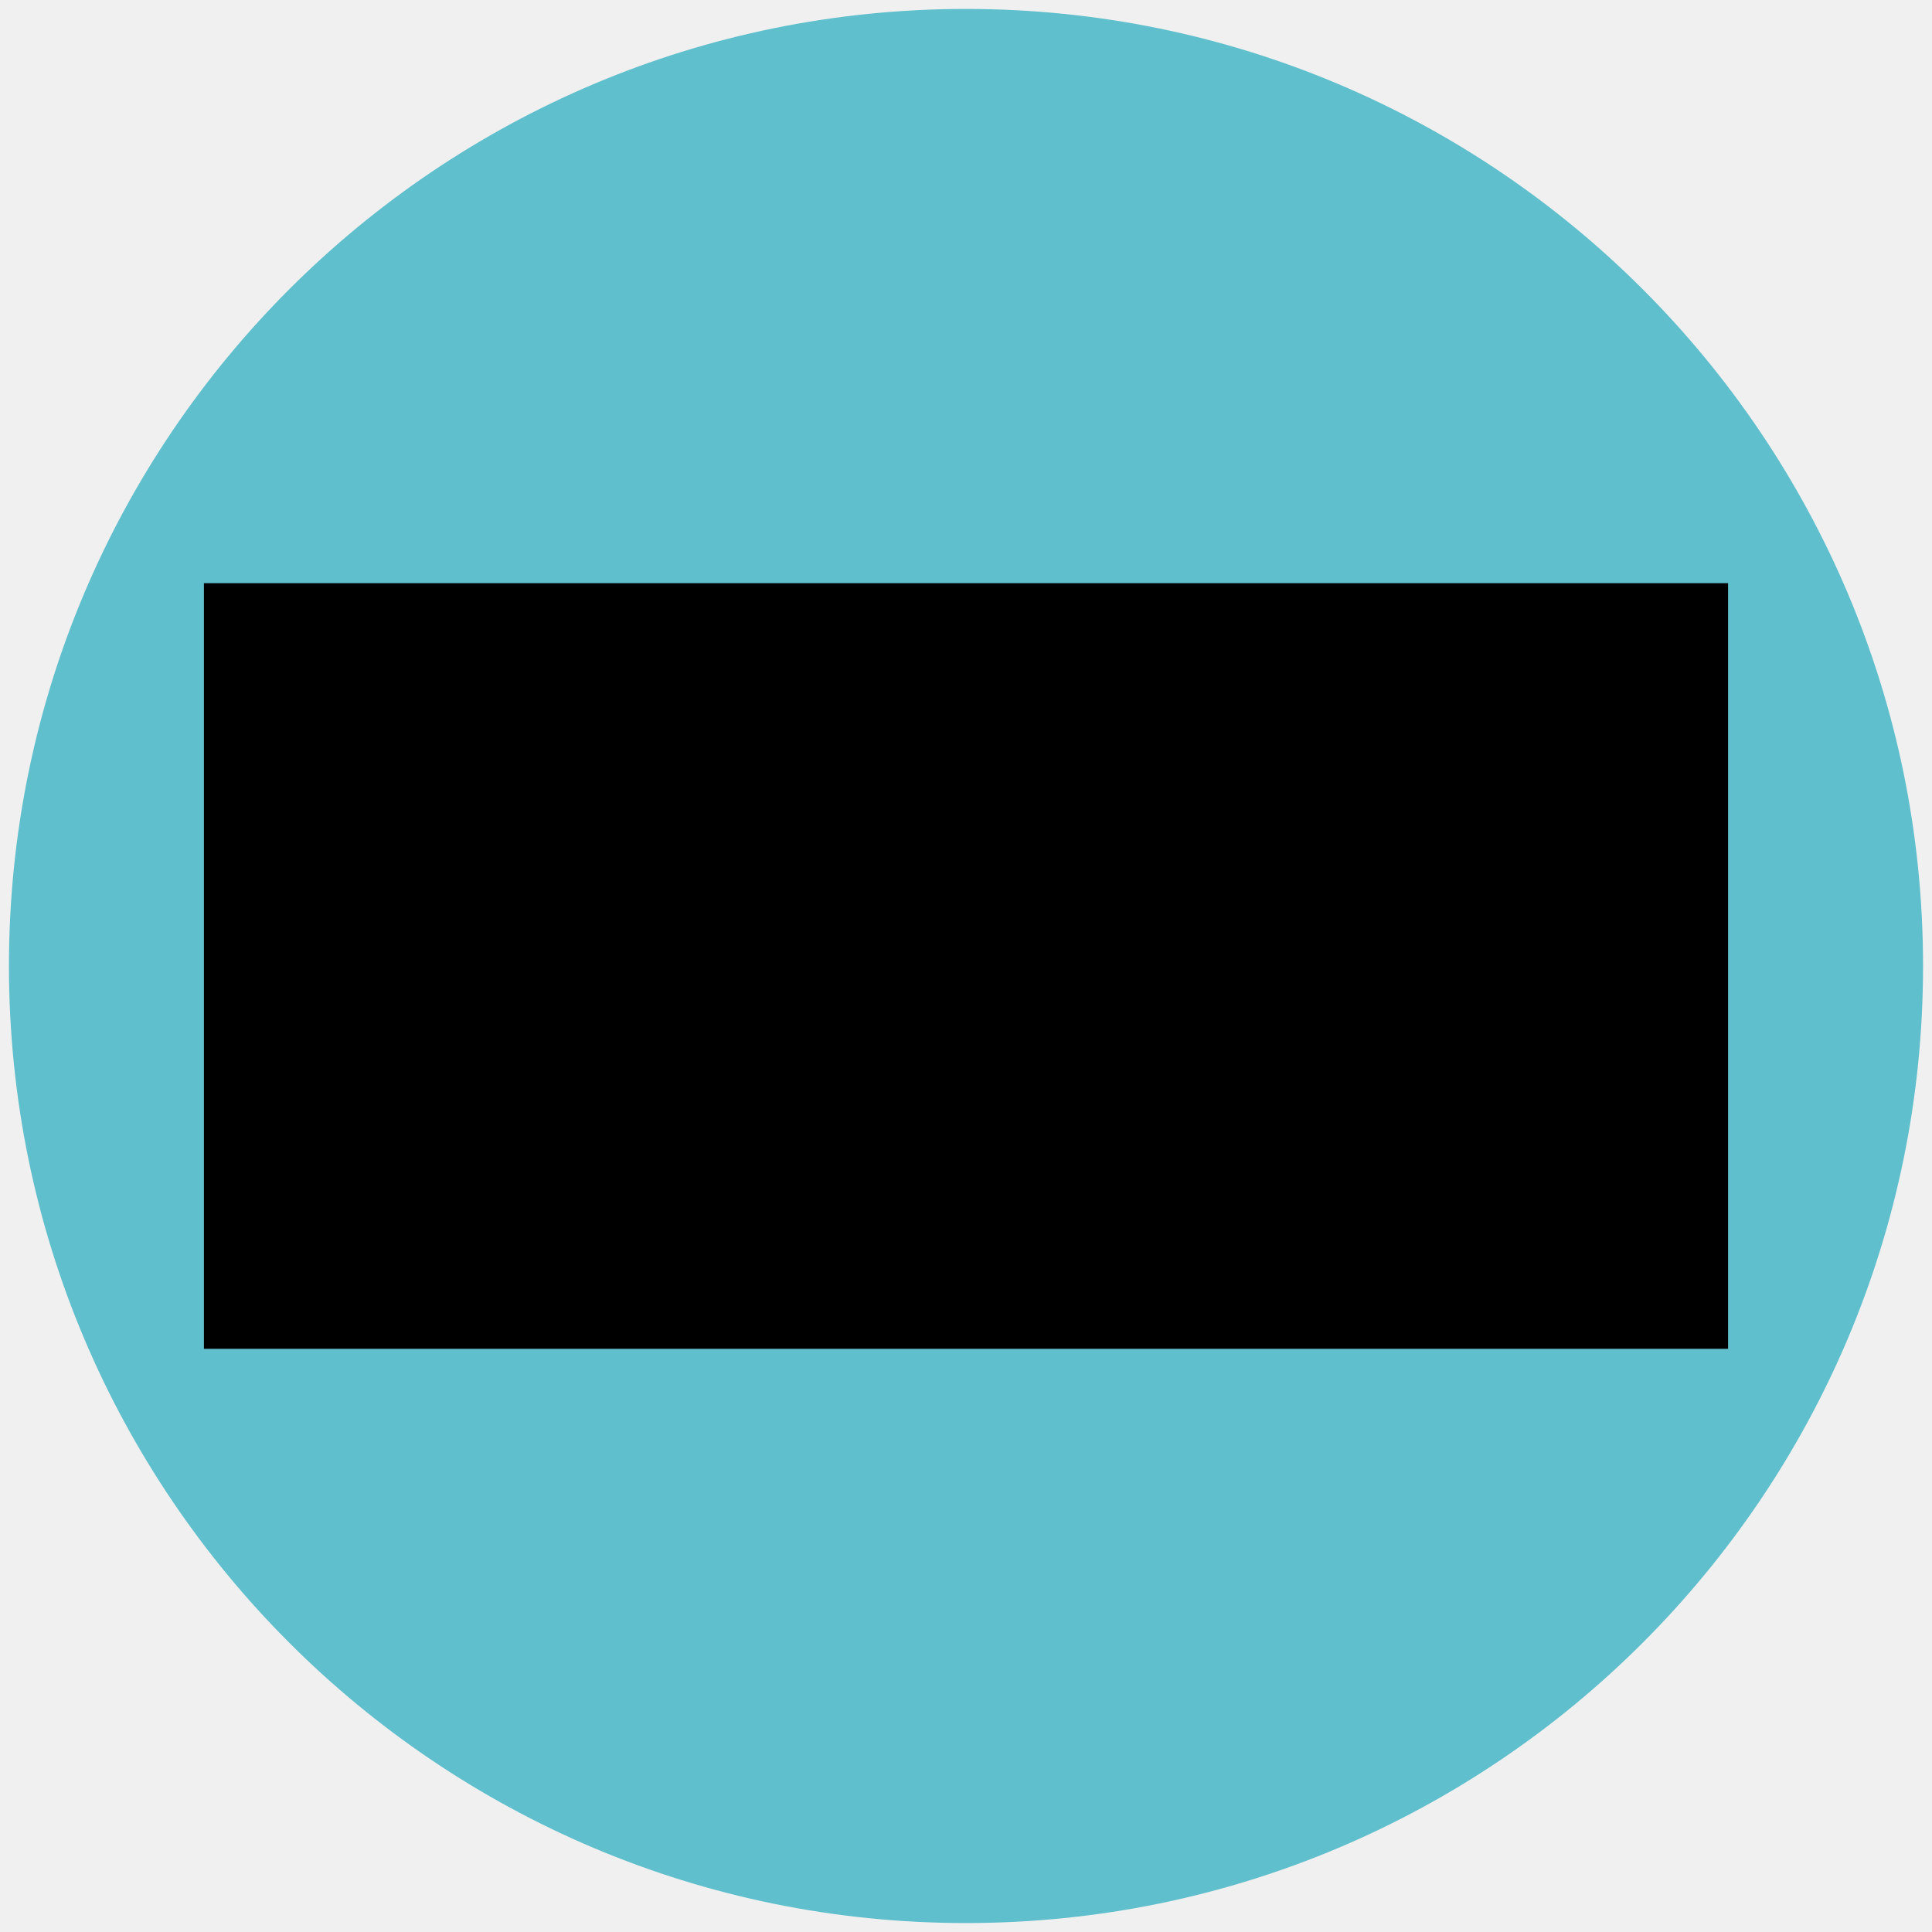
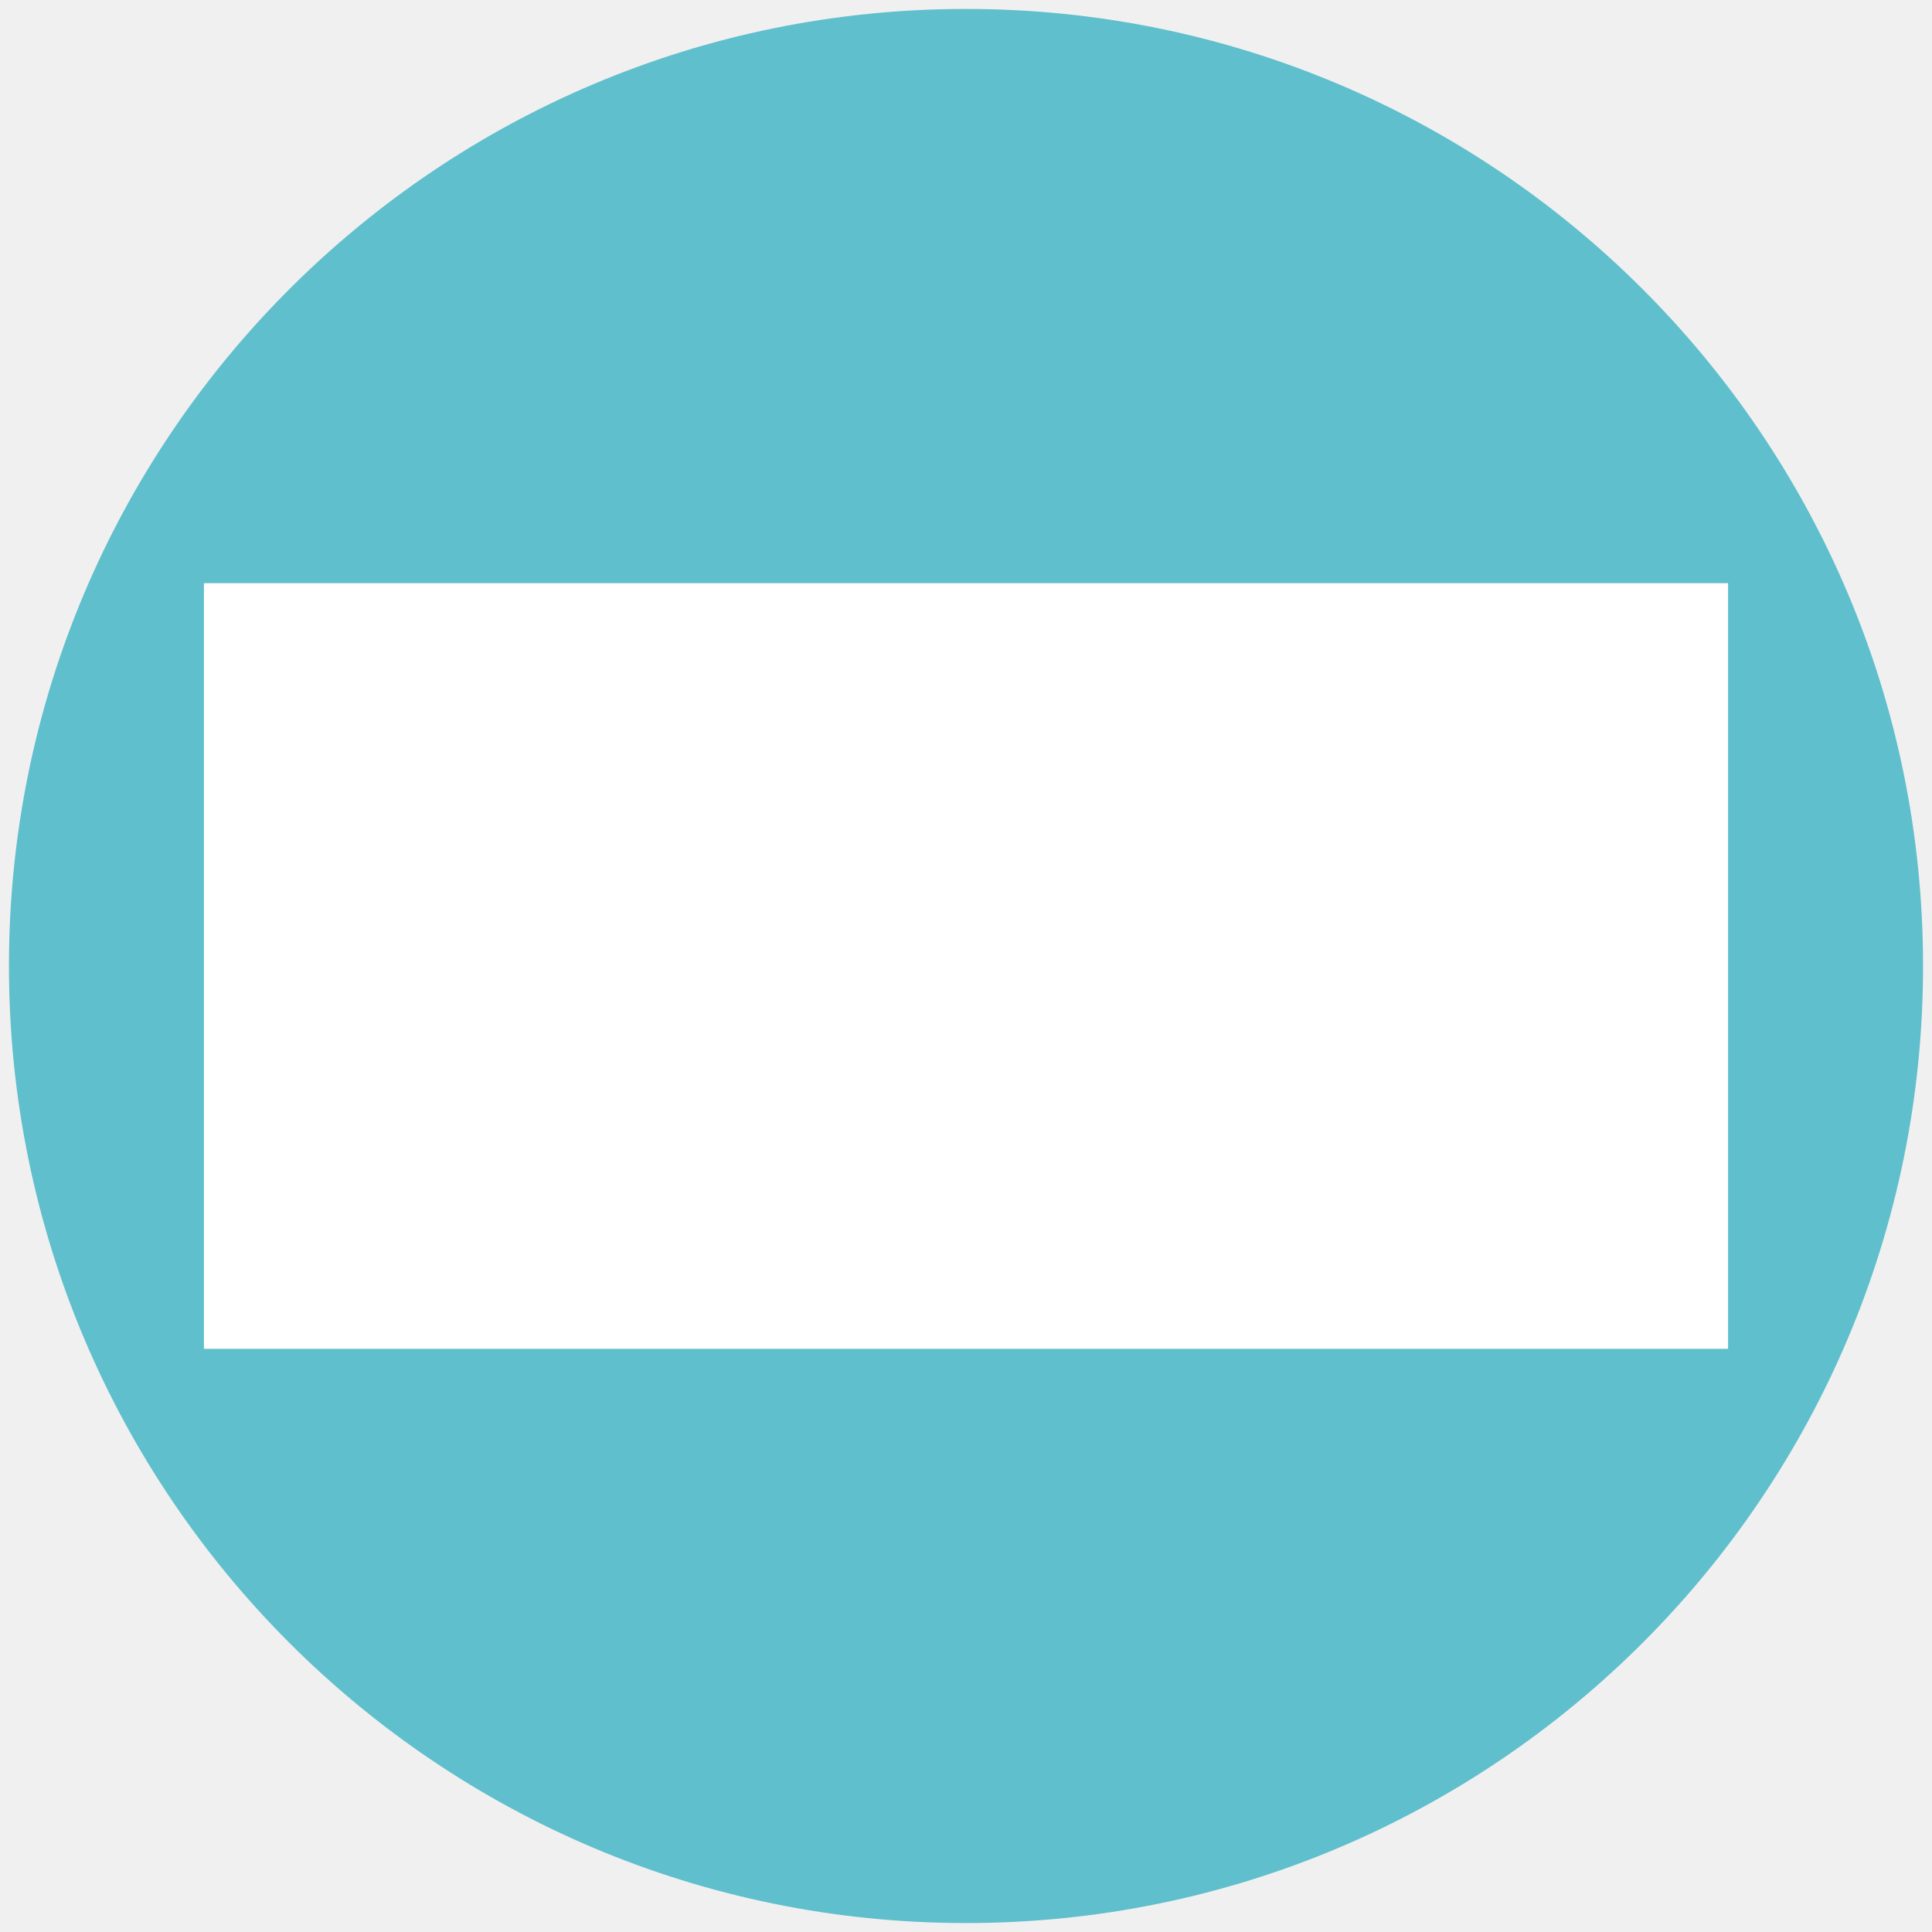
<svg xmlns="http://www.w3.org/2000/svg" viewBox="0 0 108 108">
-   <style>.st6{fill:#5fbfcc}</style>
-   <circle class="st6" cx="54" cy="54" r="53.5" />
-   <path class="st5" d="M11.4 32.6h85.2v42.8H11.4z" />
+   <circle cx="54" cy="54" r="53.5" fill="#5FBFCC" />
+   <path d="M11.4 32.6h85.2v42.8H11.4z" fill="#FFFFFF" />
</svg>
